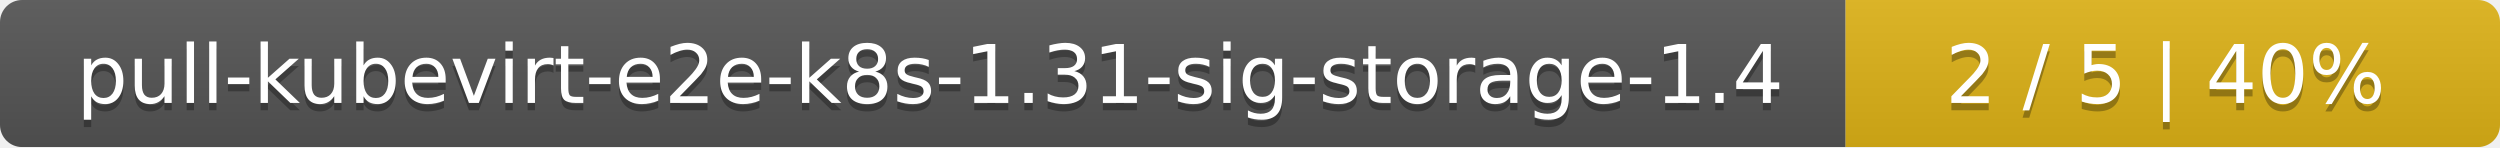
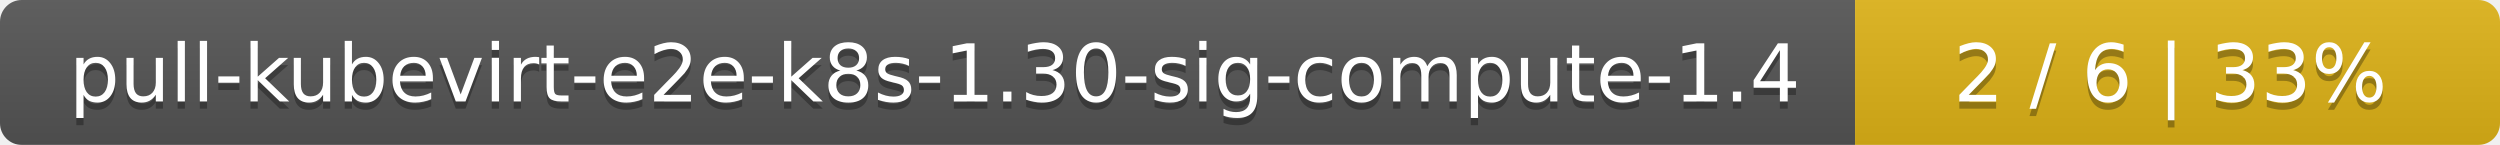
- <svg xmlns="http://www.w3.org/2000/svg" width="340" height="20">
+ <svg xmlns="http://www.w3.org/2000/svg" width="345" height="20">
  <linearGradient id="smooth" x2="0" y2="100%">
    <stop offset="0" stop-color="#bbb" stop-opacity=".1" />
    <stop offset="1" stop-opacity=".1" />
  </linearGradient>
  <mask id="round">
-     <rect width="340" height="20" rx="3" fill="#fff" />
+     <rect width="345" height="20" rx="3" fill="#fff" />
  </mask>
  <g mask="url(#round)">
-     <rect width="251" height="20" fill="#555" />
-     <rect x="251" width="89" height="20" fill="#dfb317" />
-     <rect width="340" height="20" fill="url(#smooth)" />
+     <rect width="256" height="20" fill="#555" />
+     <rect x="256" width="89" height="20" fill="#dfb317" />
+     <rect width="345" height="20" fill="url(#smooth)" />
  </g>
  <g fill="#fff" text-anchor="middle" font-family="DejaVu Sans,Verdana,Geneva,sans-serif" font-size="11">
-     <text x="126.5" y="15" fill="#010101" fill-opacity=".3">pull-kubevirt-e2e-k8s-1.31-sig-storage-1.4</text>
-     <text x="126.5" y="14">pull-kubevirt-e2e-k8s-1.31-sig-storage-1.4</text>
-     <text x="294.5" y="15" fill="#010101" fill-opacity=".3">2 / 5    |    40%</text>
-     <text x="294.5" y="14">2 / 5    |    40%</text>
+     <text x="129" y="15" fill="#010101" fill-opacity=".3">pull-kubevirt-e2e-k8s-1.30-sig-compute-1.4</text>
+     <text x="129" y="14">pull-kubevirt-e2e-k8s-1.30-sig-compute-1.4</text>
+     <text x="299.5" y="15" fill="#010101" fill-opacity=".3">2 / 6    |    33%</text>
+     <text x="299.5" y="14">2 / 6    |    33%</text>
  </g>
</svg>
